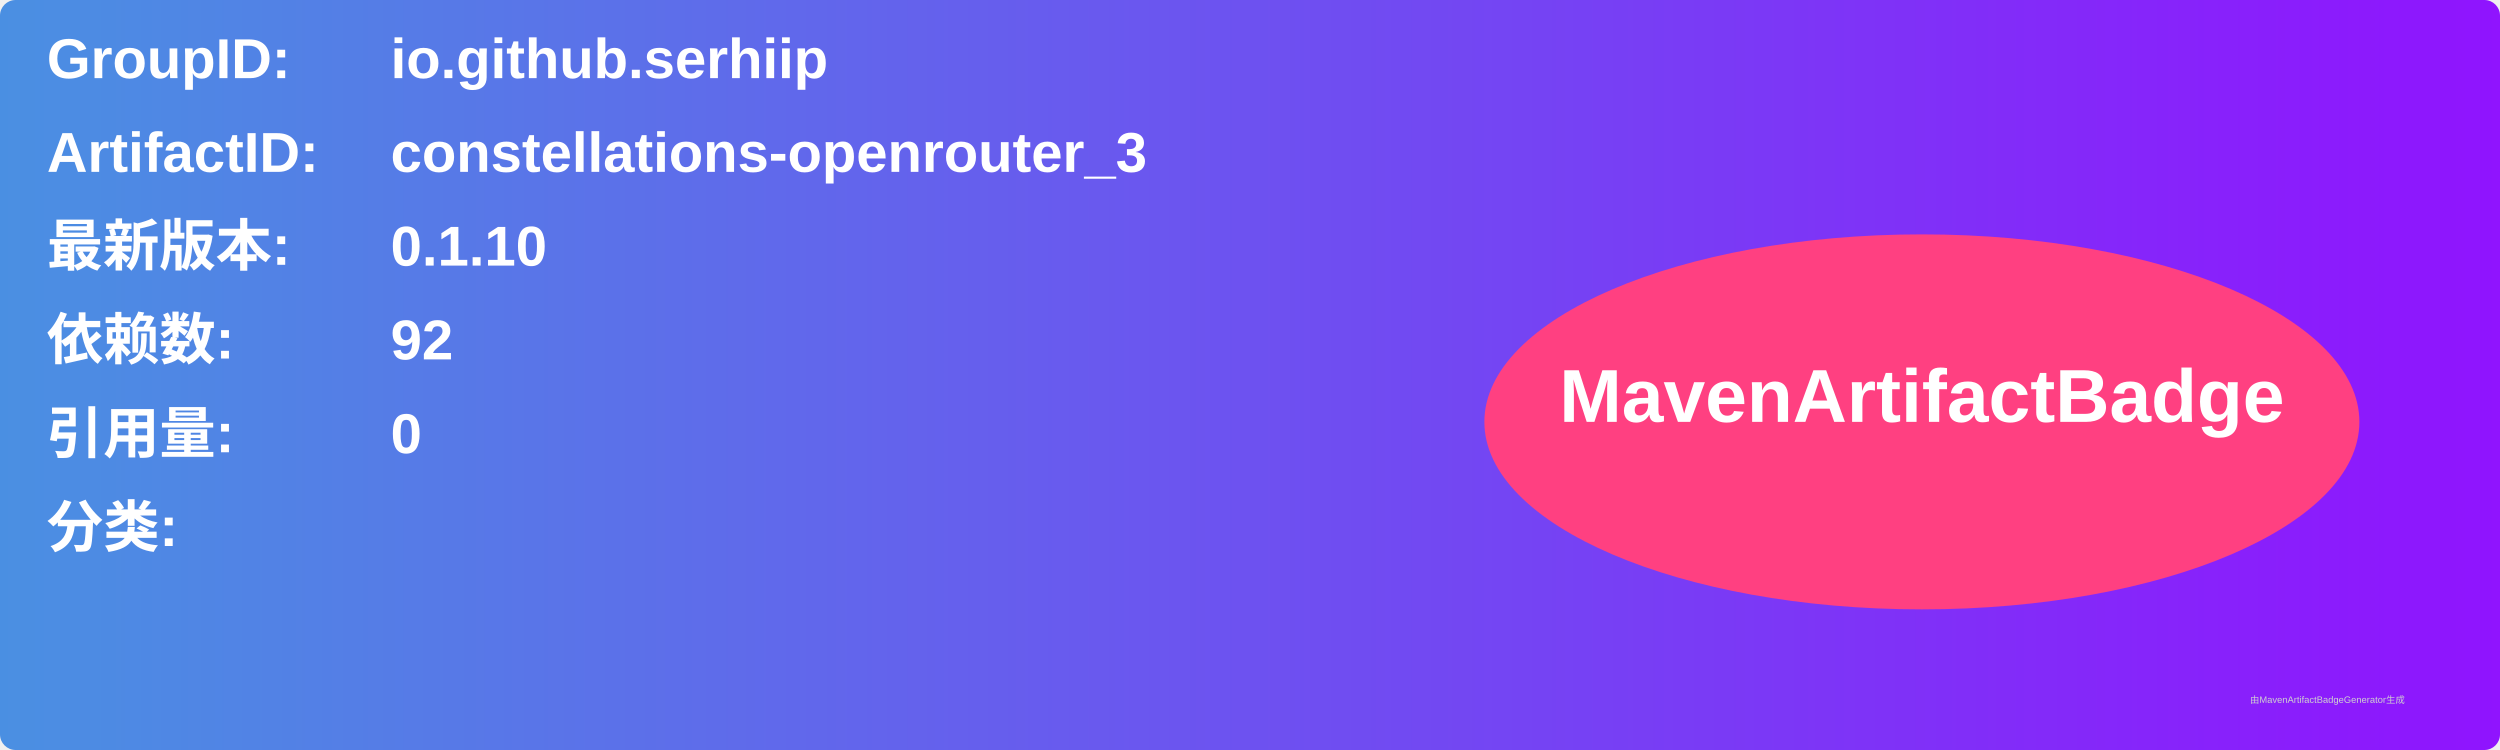
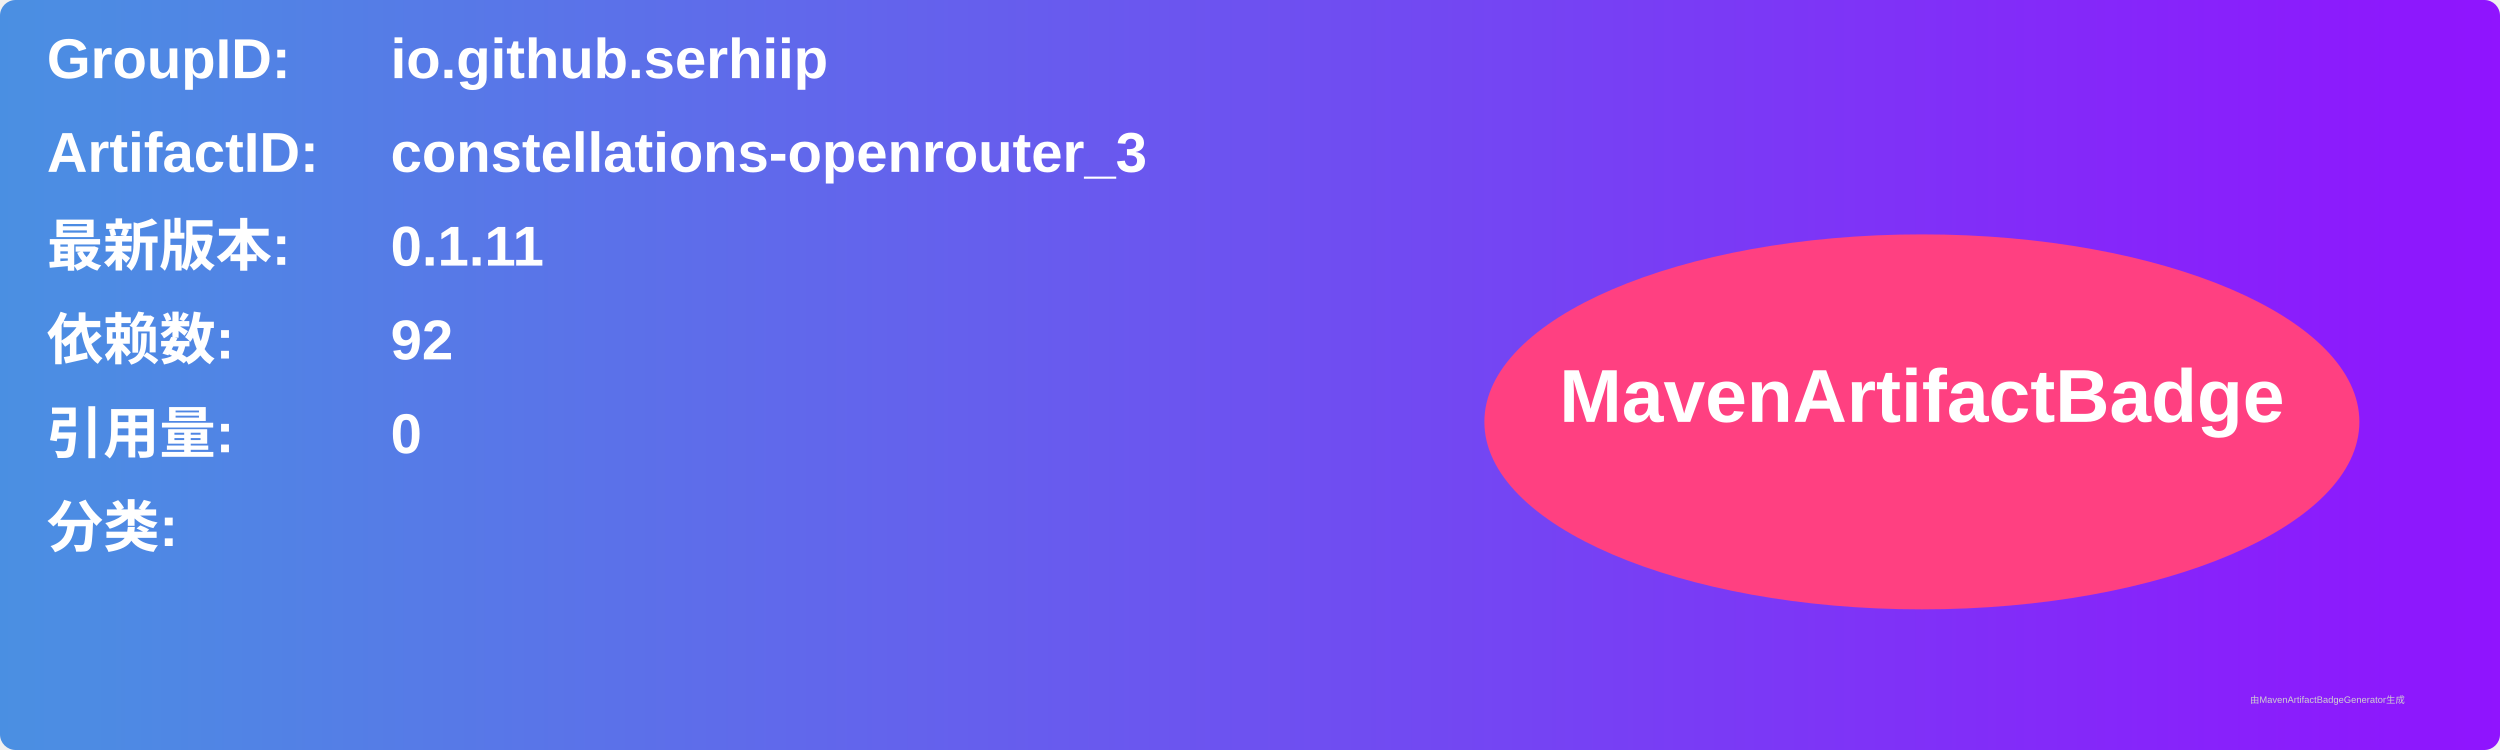
<svg xmlns="http://www.w3.org/2000/svg" width="800" height="240" viewBox="0 0 800 240">
  <linearGradient id="grad" x1="0%" y1="0%" x2="100%" y2="0%">
    <stop offset="0%" stop-color="#4a90e2" />
    <stop offset="100%" stop-color="#9013fe" />
  </linearGradient>
  <rect width="100%" height="100%" rx="5" ry="5" fill="url(#grad)" />
  <g transform="translate(15, 15)">
    <text x="0" y="10" font-family="Arial" font-size="18" fill="white" font-weight="bold" width="260">GroupID:</text>
    <text x="110" y="10" font-family="Arial" font-size="18" fill="white" font-weight="bold" width="460">io.github.serhiip</text>
    <text x="0" y="40" font-family="Arial" font-size="18" fill="white" font-weight="bold" width="260">ArtifactID:</text>
    <text x="110" y="40" font-family="Arial" font-size="18" fill="white" font-weight="bold" width="460">constellations-openrouter_3</text>
    <text x="0" y="70" font-family="Arial" font-size="18" fill="white" font-weight="bold">最新版本:</text>
    <text x="110" y="70" font-family="Arial" font-size="18" fill="white" font-weight="bold">
-       <tspan font-weight="bold">0.1.10</tspan>
+       <tspan font-weight="bold">0.1.11</tspan>
    </text>
    <text x="0" y="100" font-family="Arial" font-size="18" fill="white" font-weight="bold">依赖数: </text>
    <text x="110" y="100" font-family="Arial" font-size="18" fill="white">
      <tspan font-weight="bold">92</tspan>
    </text>
    <text x="0" y="130" font-family="Arial" font-size="18" fill="white" font-weight="bold">引用量: </text>
    <text x="110" y="130" font-family="Arial" font-size="18" fill="white">
      <tspan font-weight="bold">0</tspan>
    </text>
    <text x="0" y="160" font-family="Arial" font-size="18" fill="white" font-weight="bold">分类:</text>
    <text x="10" y="190" font-family="Arial" font-size="10" fill="white">
      <tspan font-weight="bold" />
    </text>
    <ellipse cx="600" cy="120" rx="140" ry="60" fill="#ff4081" />
    <text x="600" y="120" text-anchor="middle" font-family="Arial" font-size="24" fill="white" font-weight="bold">MavenArtifactBadge</text>
  </g>
  <text x="720" y="225" font-family="Arial" font-size="3" fill="#d0d0d0">由MavenArtifactBadgeGenerator生成</text>
</svg>
